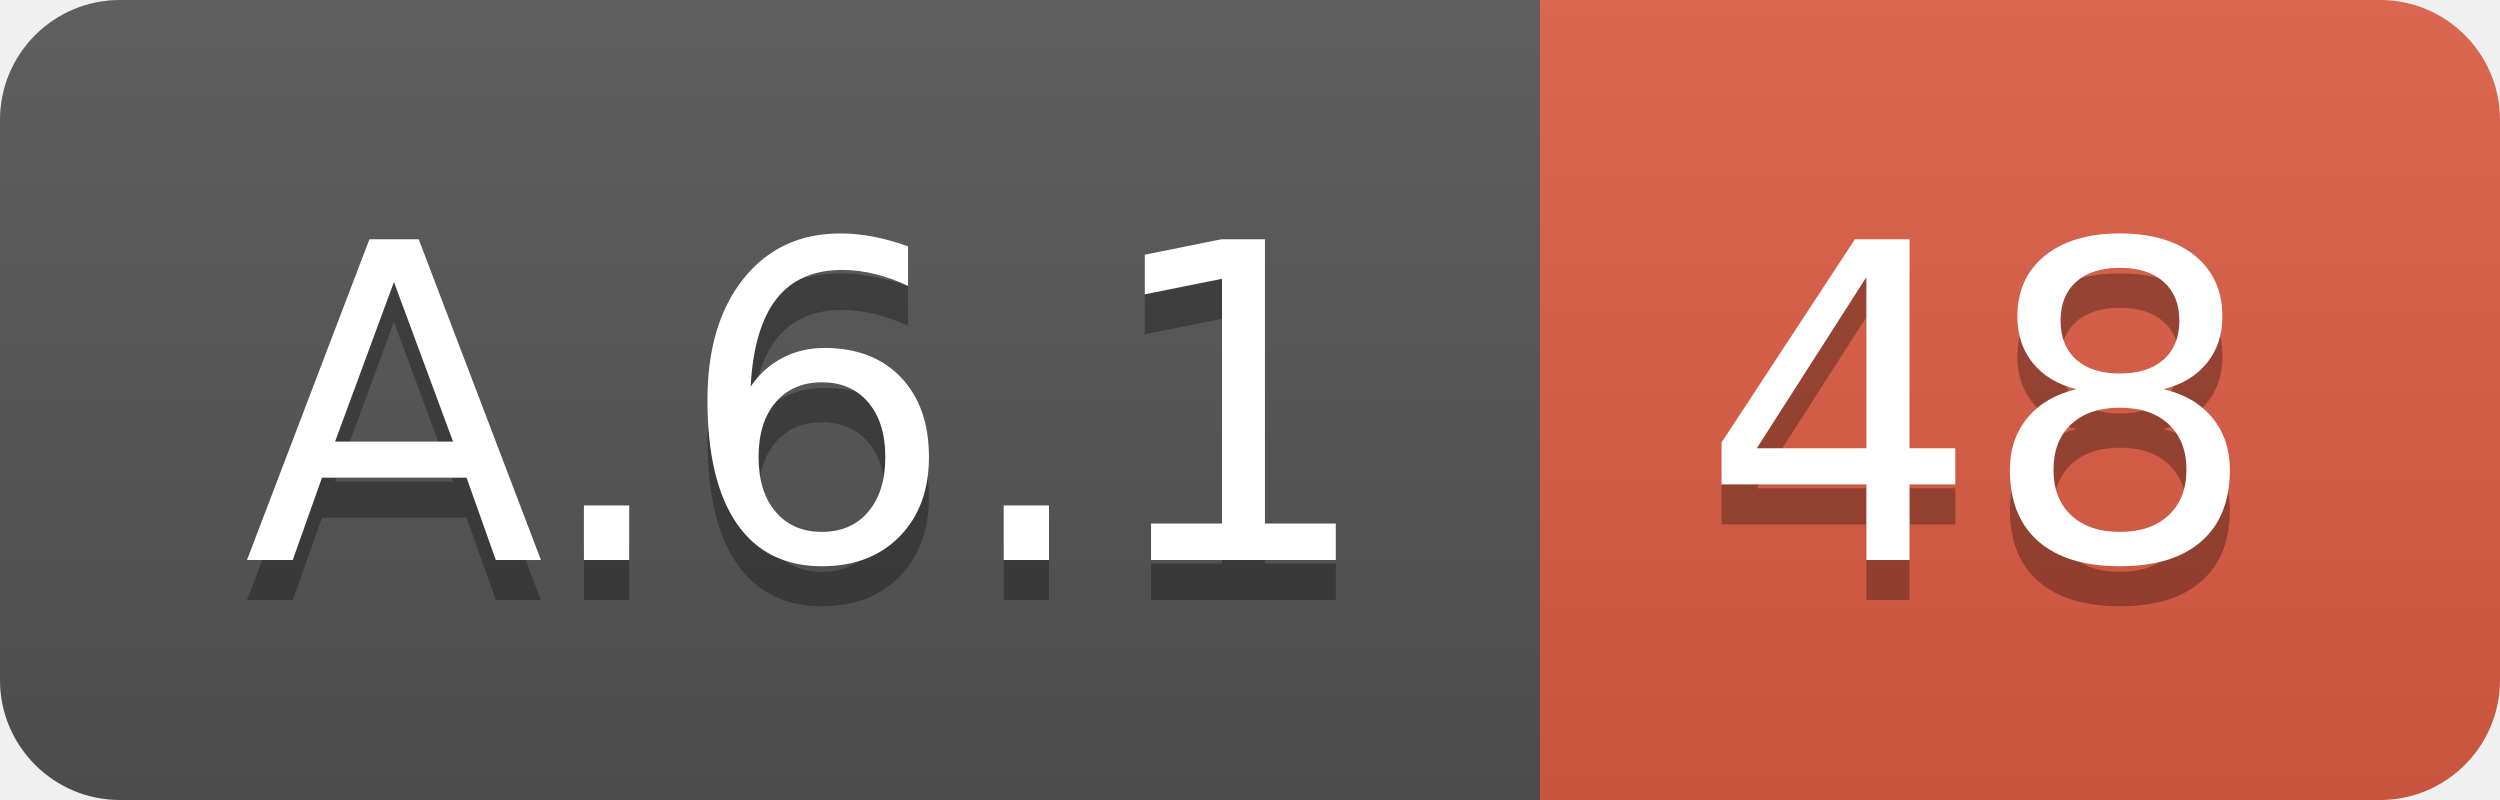
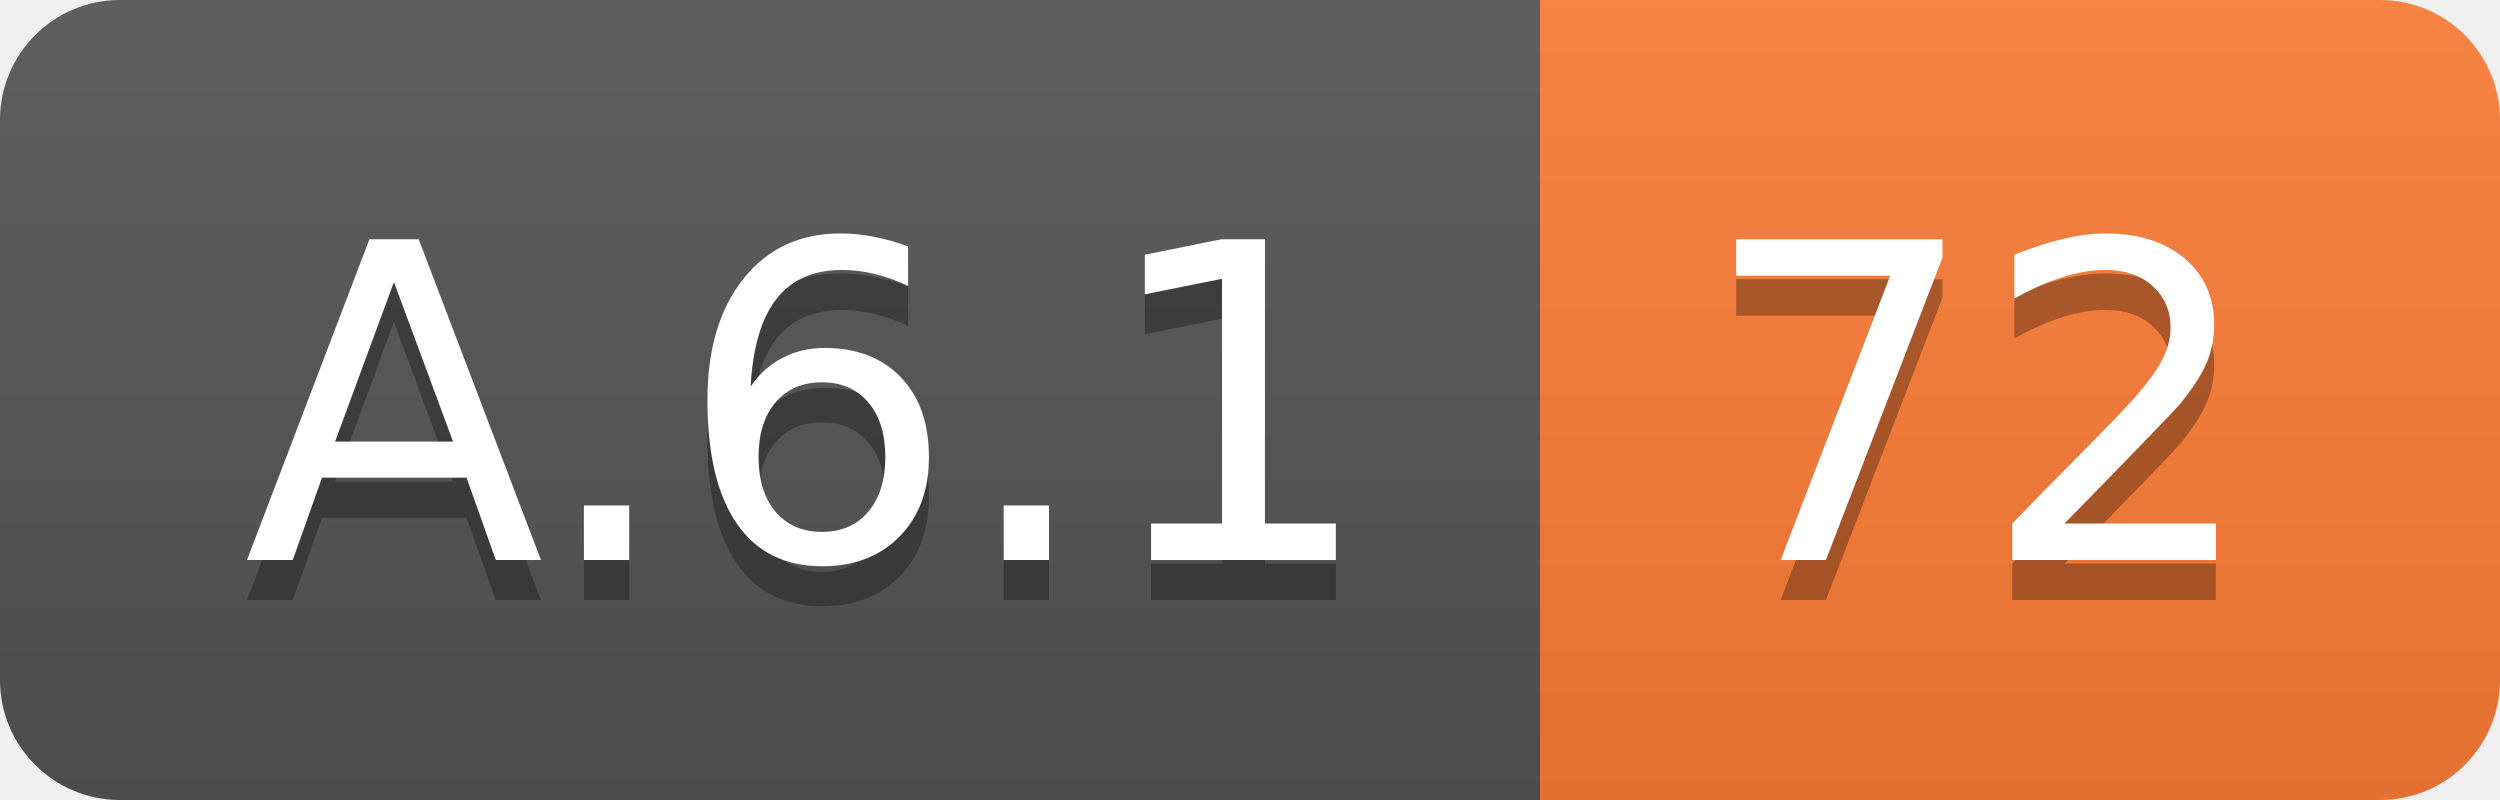
<svg xmlns="http://www.w3.org/2000/svg" width="62.5" height="20">
  <linearGradient id="smooth" x2="0" y2="100%">
    <stop offset="0" stop-color="#bbb" stop-opacity=".1" />
    <stop offset="1" stop-opacity=".1" />
  </linearGradient>
  <clipPath id="round">
    <rect width="62.5" height="20" rx="3" fill="#fff" />
  </clipPath>
  <g clip-path="url(#round)">
    <rect width="38.5" height="20" fill="#555" />
-     <rect x="38.5" width="24.0" height="20" fill="#e05d44" />
+     <rect x="38.5" width="24.0" height="20" fill="#fe7d37" />
    <rect width="62.5" height="20" fill="url(#smooth)" />
  </g>
  <g fill="#fff" text-anchor="middle" font-family="DejaVu Sans,Verdana,Geneva,sans-serif" font-size="110">
    <text x="202.5" y="150" fill="#010101" fill-opacity=".3" transform="scale(0.1)" textLength="285.0" lengthAdjust="spacing">A.6.1</text>
    <text x="202.5" y="140" transform="scale(0.1)" textLength="285.0" lengthAdjust="spacing">A.6.1</text>
-     <text x="495.0" y="150" fill="#010101" fill-opacity=".3" transform="scale(0.1)" textLength="140.0" lengthAdjust="spacing">48</text>
-     <text x="495.0" y="140" transform="scale(0.1)" textLength="140.0" lengthAdjust="spacing">48</text>
+     <text x="495.0" y="150" fill="#010101" fill-opacity=".3" transform="scale(0.1)" textLength="140.0" lengthAdjust="spacing">72</text>
+     <text x="495.0" y="140" transform="scale(0.1)" textLength="140.0" lengthAdjust="spacing">72</text>
  </g>
</svg>
